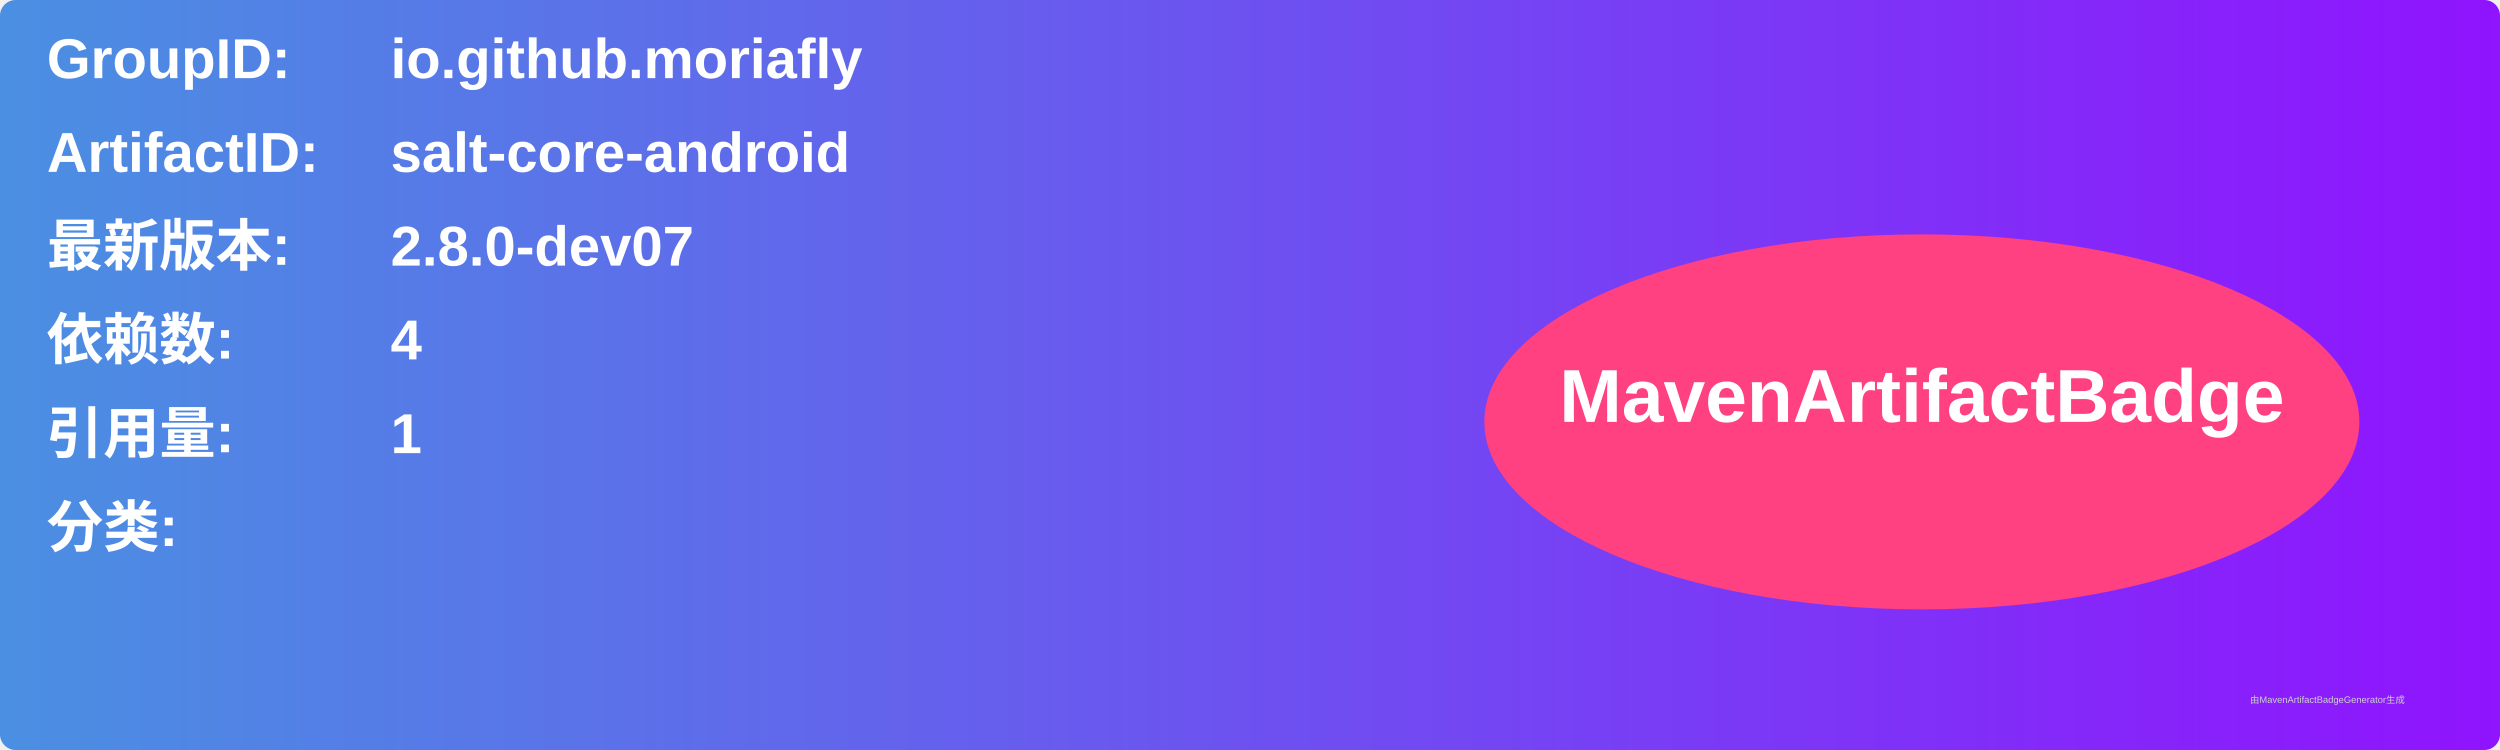
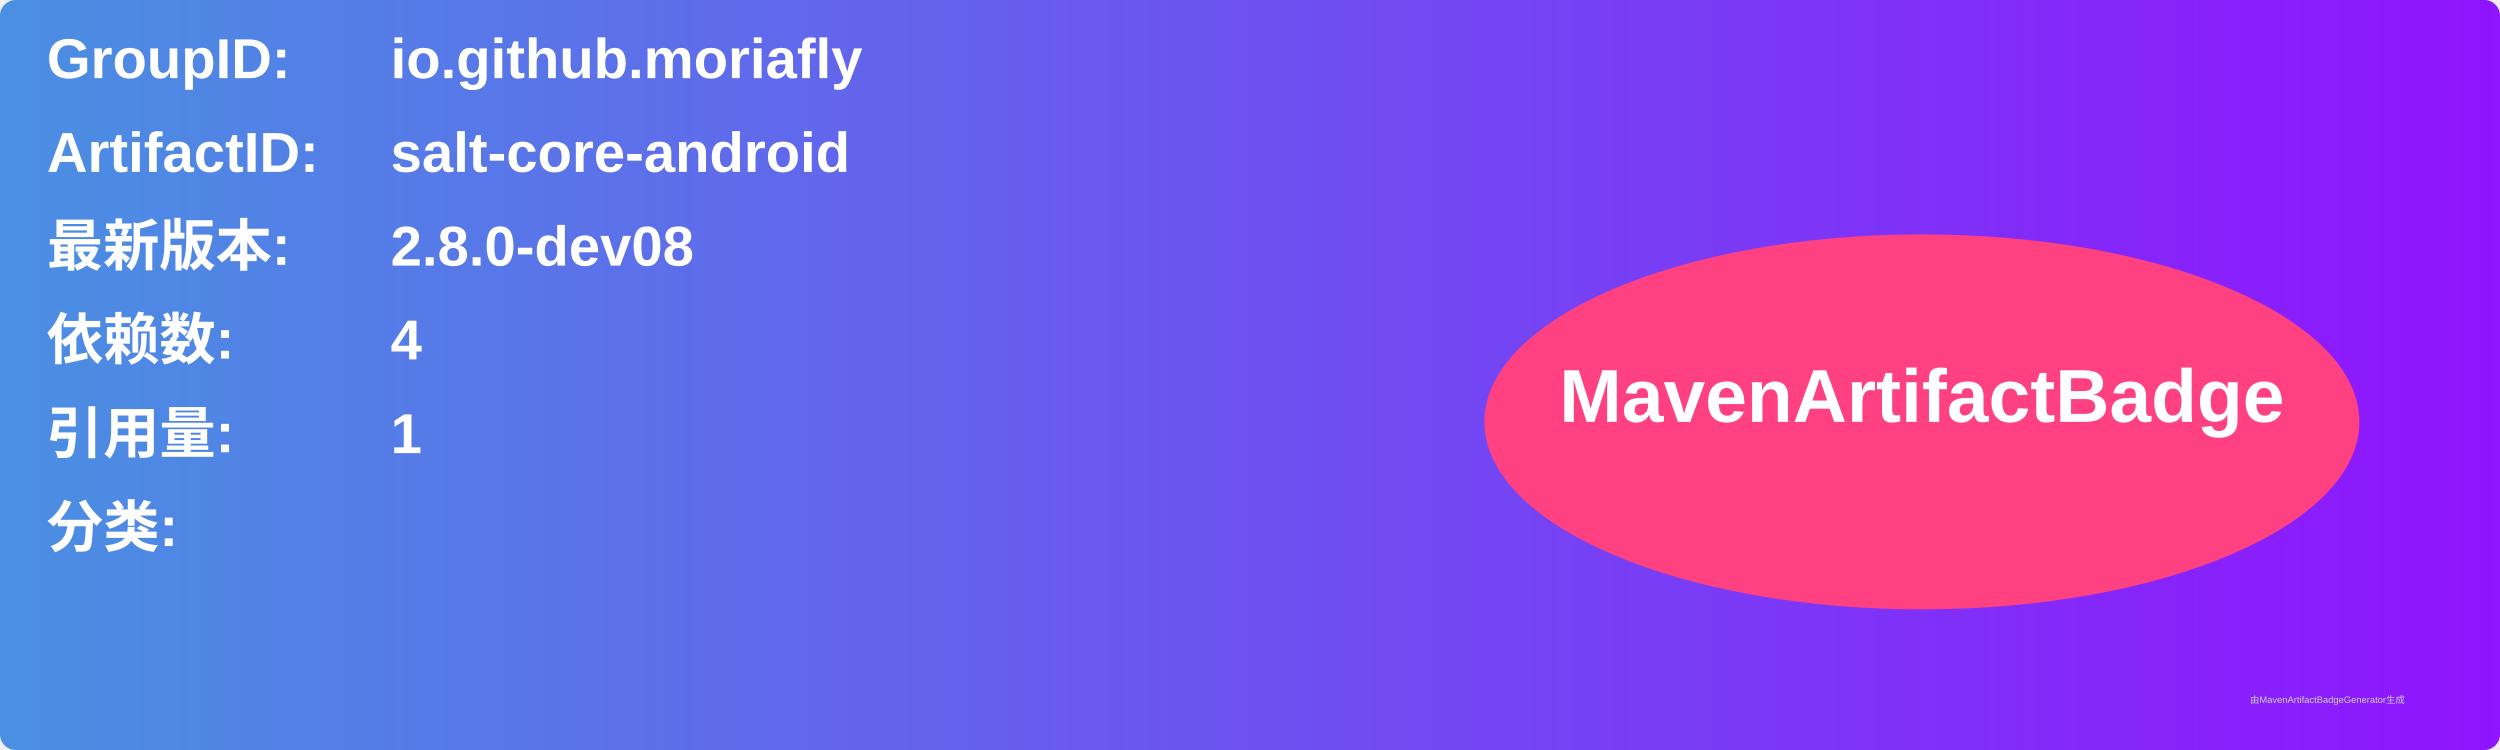
<svg xmlns="http://www.w3.org/2000/svg" width="800" height="240" viewBox="0 0 800 240">
  <linearGradient id="grad" x1="0%" y1="0%" x2="100%" y2="0%">
    <stop offset="0%" stop-color="#4a90e2" />
    <stop offset="100%" stop-color="#9013fe" />
  </linearGradient>
  <rect width="100%" height="100%" rx="5" ry="5" fill="url(#grad)" />
  <g transform="translate(15, 15)">
    <text x="0" y="10" font-family="Arial" font-size="18" fill="white" font-weight="bold" width="260">GroupID:</text>
    <text x="110" y="10" font-family="Arial" font-size="18" fill="white" font-weight="bold" width="460">io.github.moriafly</text>
    <text x="0" y="40" font-family="Arial" font-size="18" fill="white" font-weight="bold" width="260">ArtifactID:</text>
    <text x="110" y="40" font-family="Arial" font-size="18" fill="white" font-weight="bold" width="460">salt-core-android</text>
    <text x="0" y="70" font-family="Arial" font-size="18" fill="white" font-weight="bold">最新版本:</text>
    <text x="110" y="70" font-family="Arial" font-size="18" fill="white" font-weight="bold">
-       <tspan font-weight="bold">2.8.0-dev07</tspan>
+       <tspan font-weight="bold">2.8.0-dev08</tspan>
    </text>
    <text x="0" y="100" font-family="Arial" font-size="18" fill="white" font-weight="bold">依赖数: </text>
    <text x="110" y="100" font-family="Arial" font-size="18" fill="white">
      <tspan font-weight="bold">4</tspan>
    </text>
    <text x="0" y="130" font-family="Arial" font-size="18" fill="white" font-weight="bold">引用量: </text>
    <text x="110" y="130" font-family="Arial" font-size="18" fill="white">
      <tspan font-weight="bold">1</tspan>
    </text>
    <text x="0" y="160" font-family="Arial" font-size="18" fill="white" font-weight="bold">分类:</text>
    <text x="10" y="190" font-family="Arial" font-size="10" fill="white">
      <tspan font-weight="bold" />
    </text>
    <ellipse cx="600" cy="120" rx="140" ry="60" fill="#ff4081" />
    <text x="600" y="120" text-anchor="middle" font-family="Arial" font-size="24" fill="white" font-weight="bold">MavenArtifactBadge</text>
  </g>
  <text x="720" y="225" font-family="Arial" font-size="3" fill="#d0d0d0">由MavenArtifactBadgeGenerator生成</text>
</svg>
